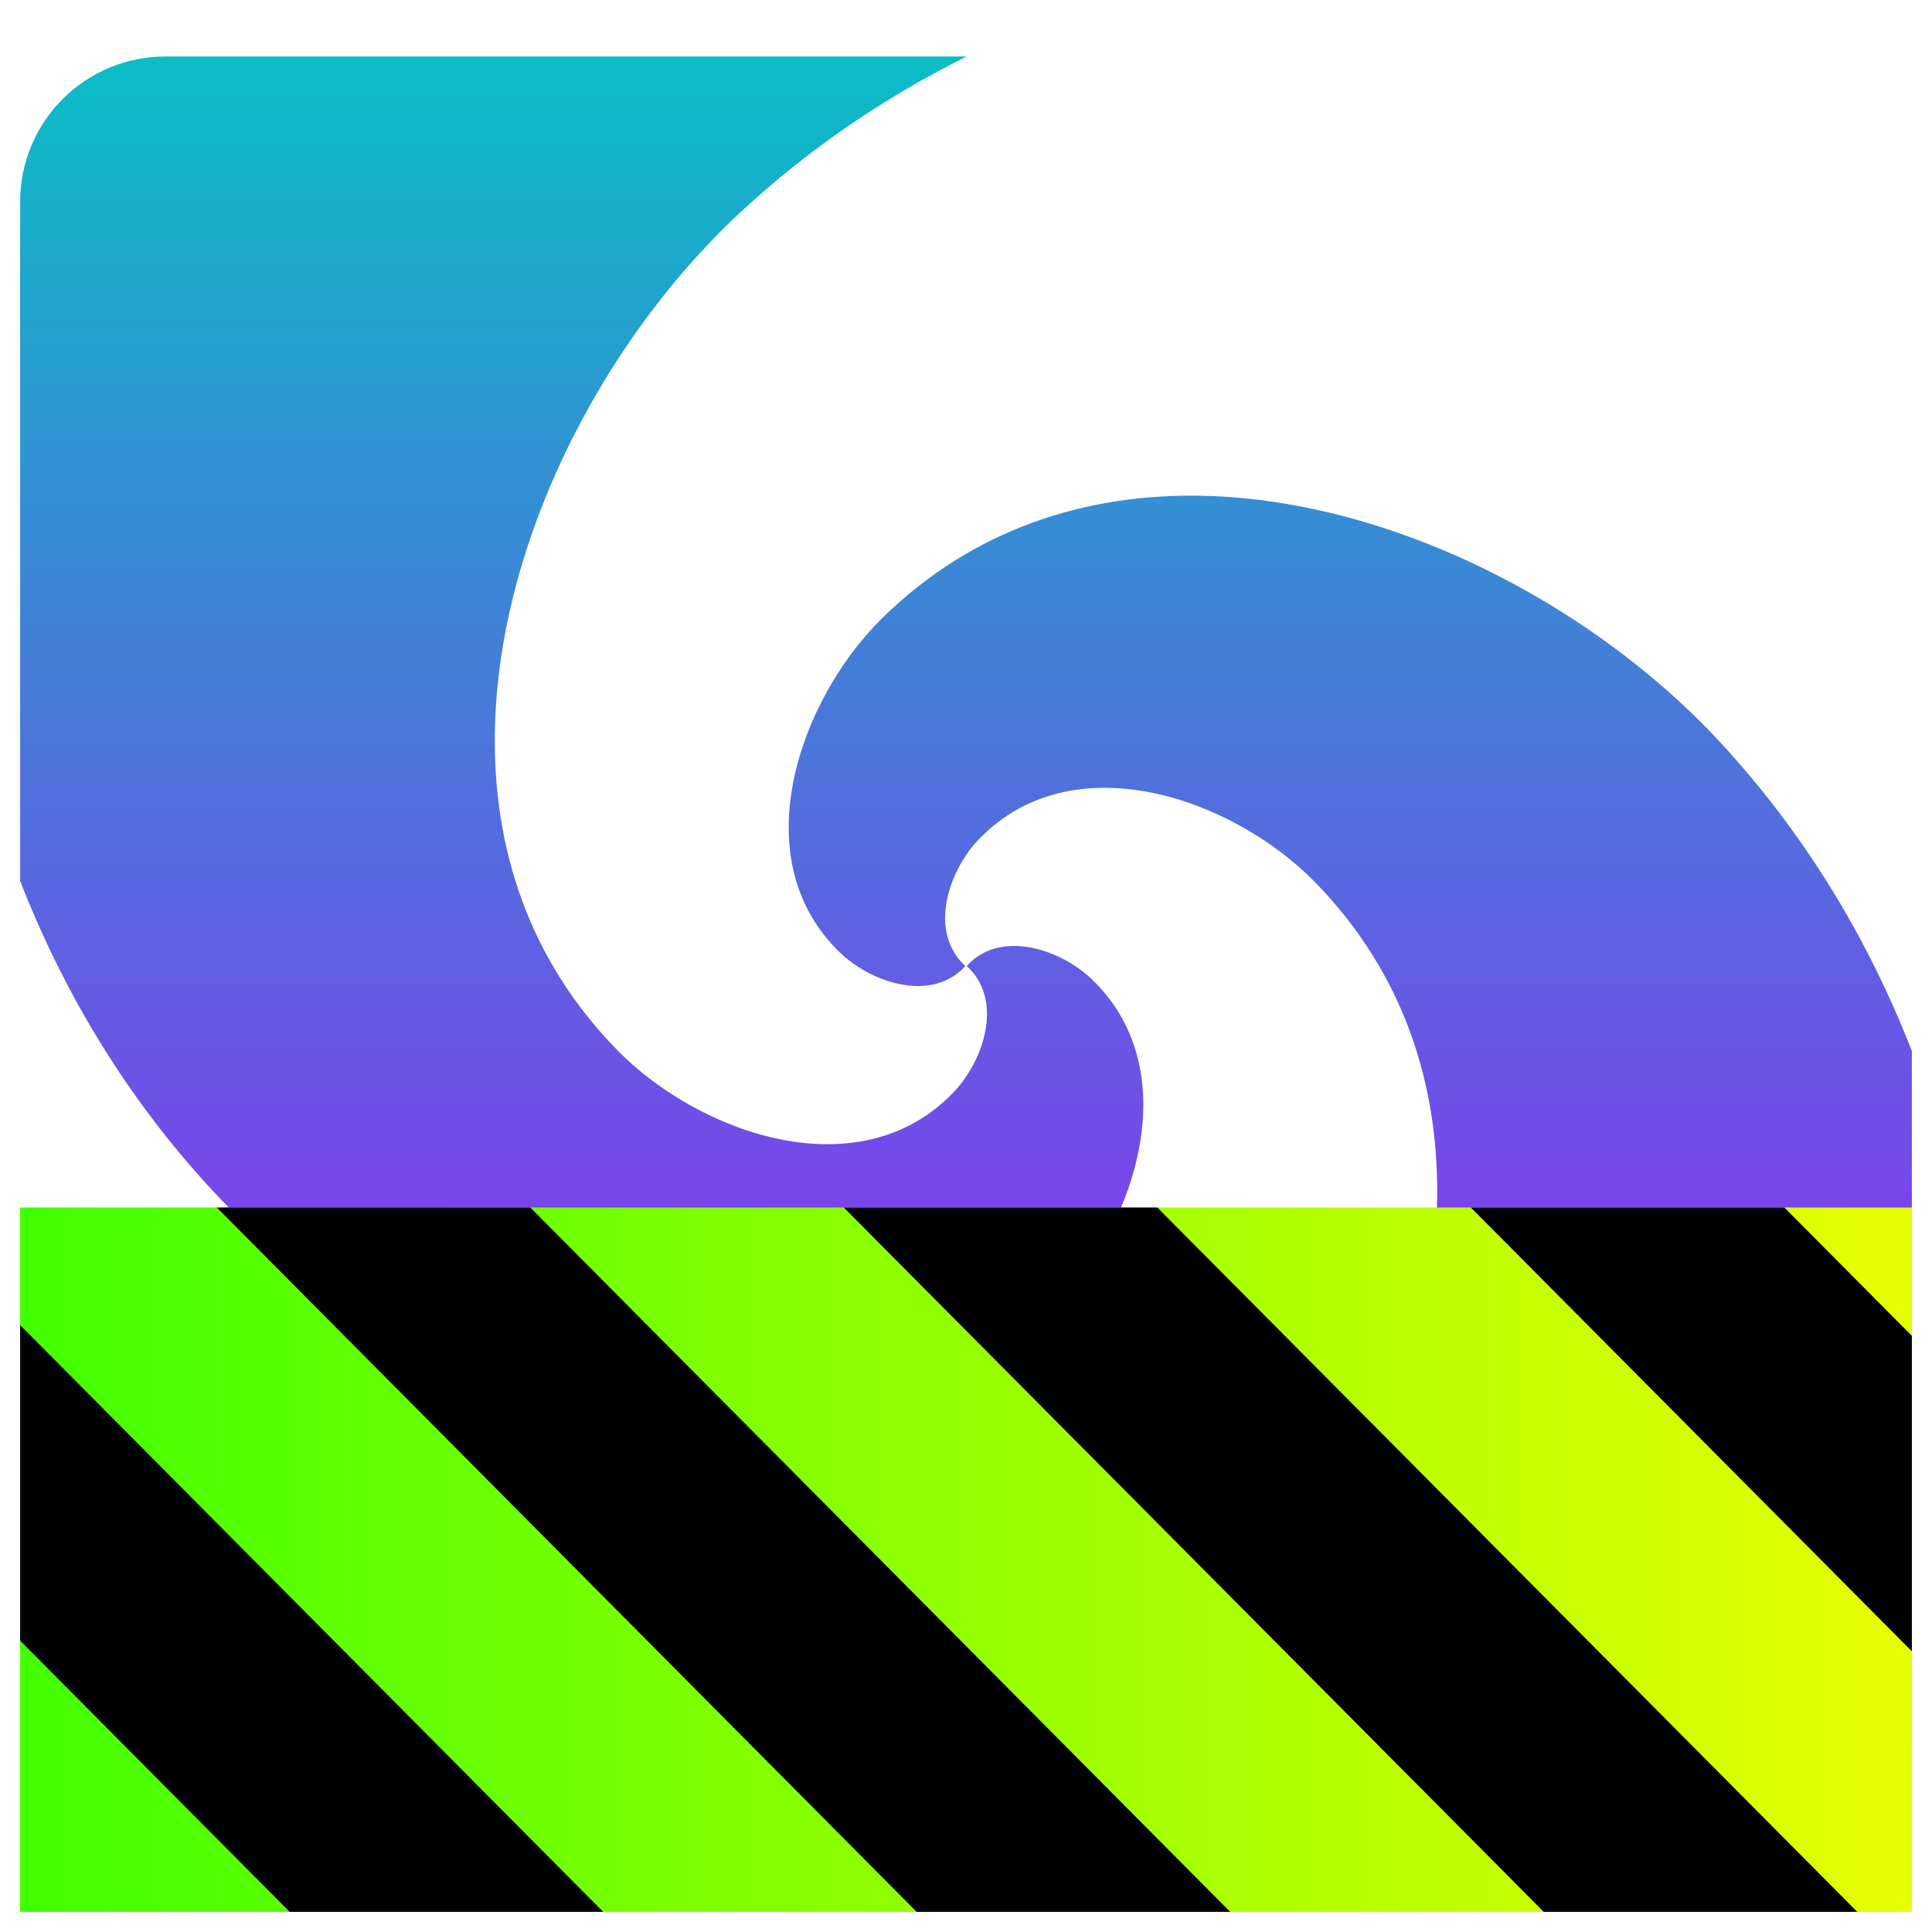
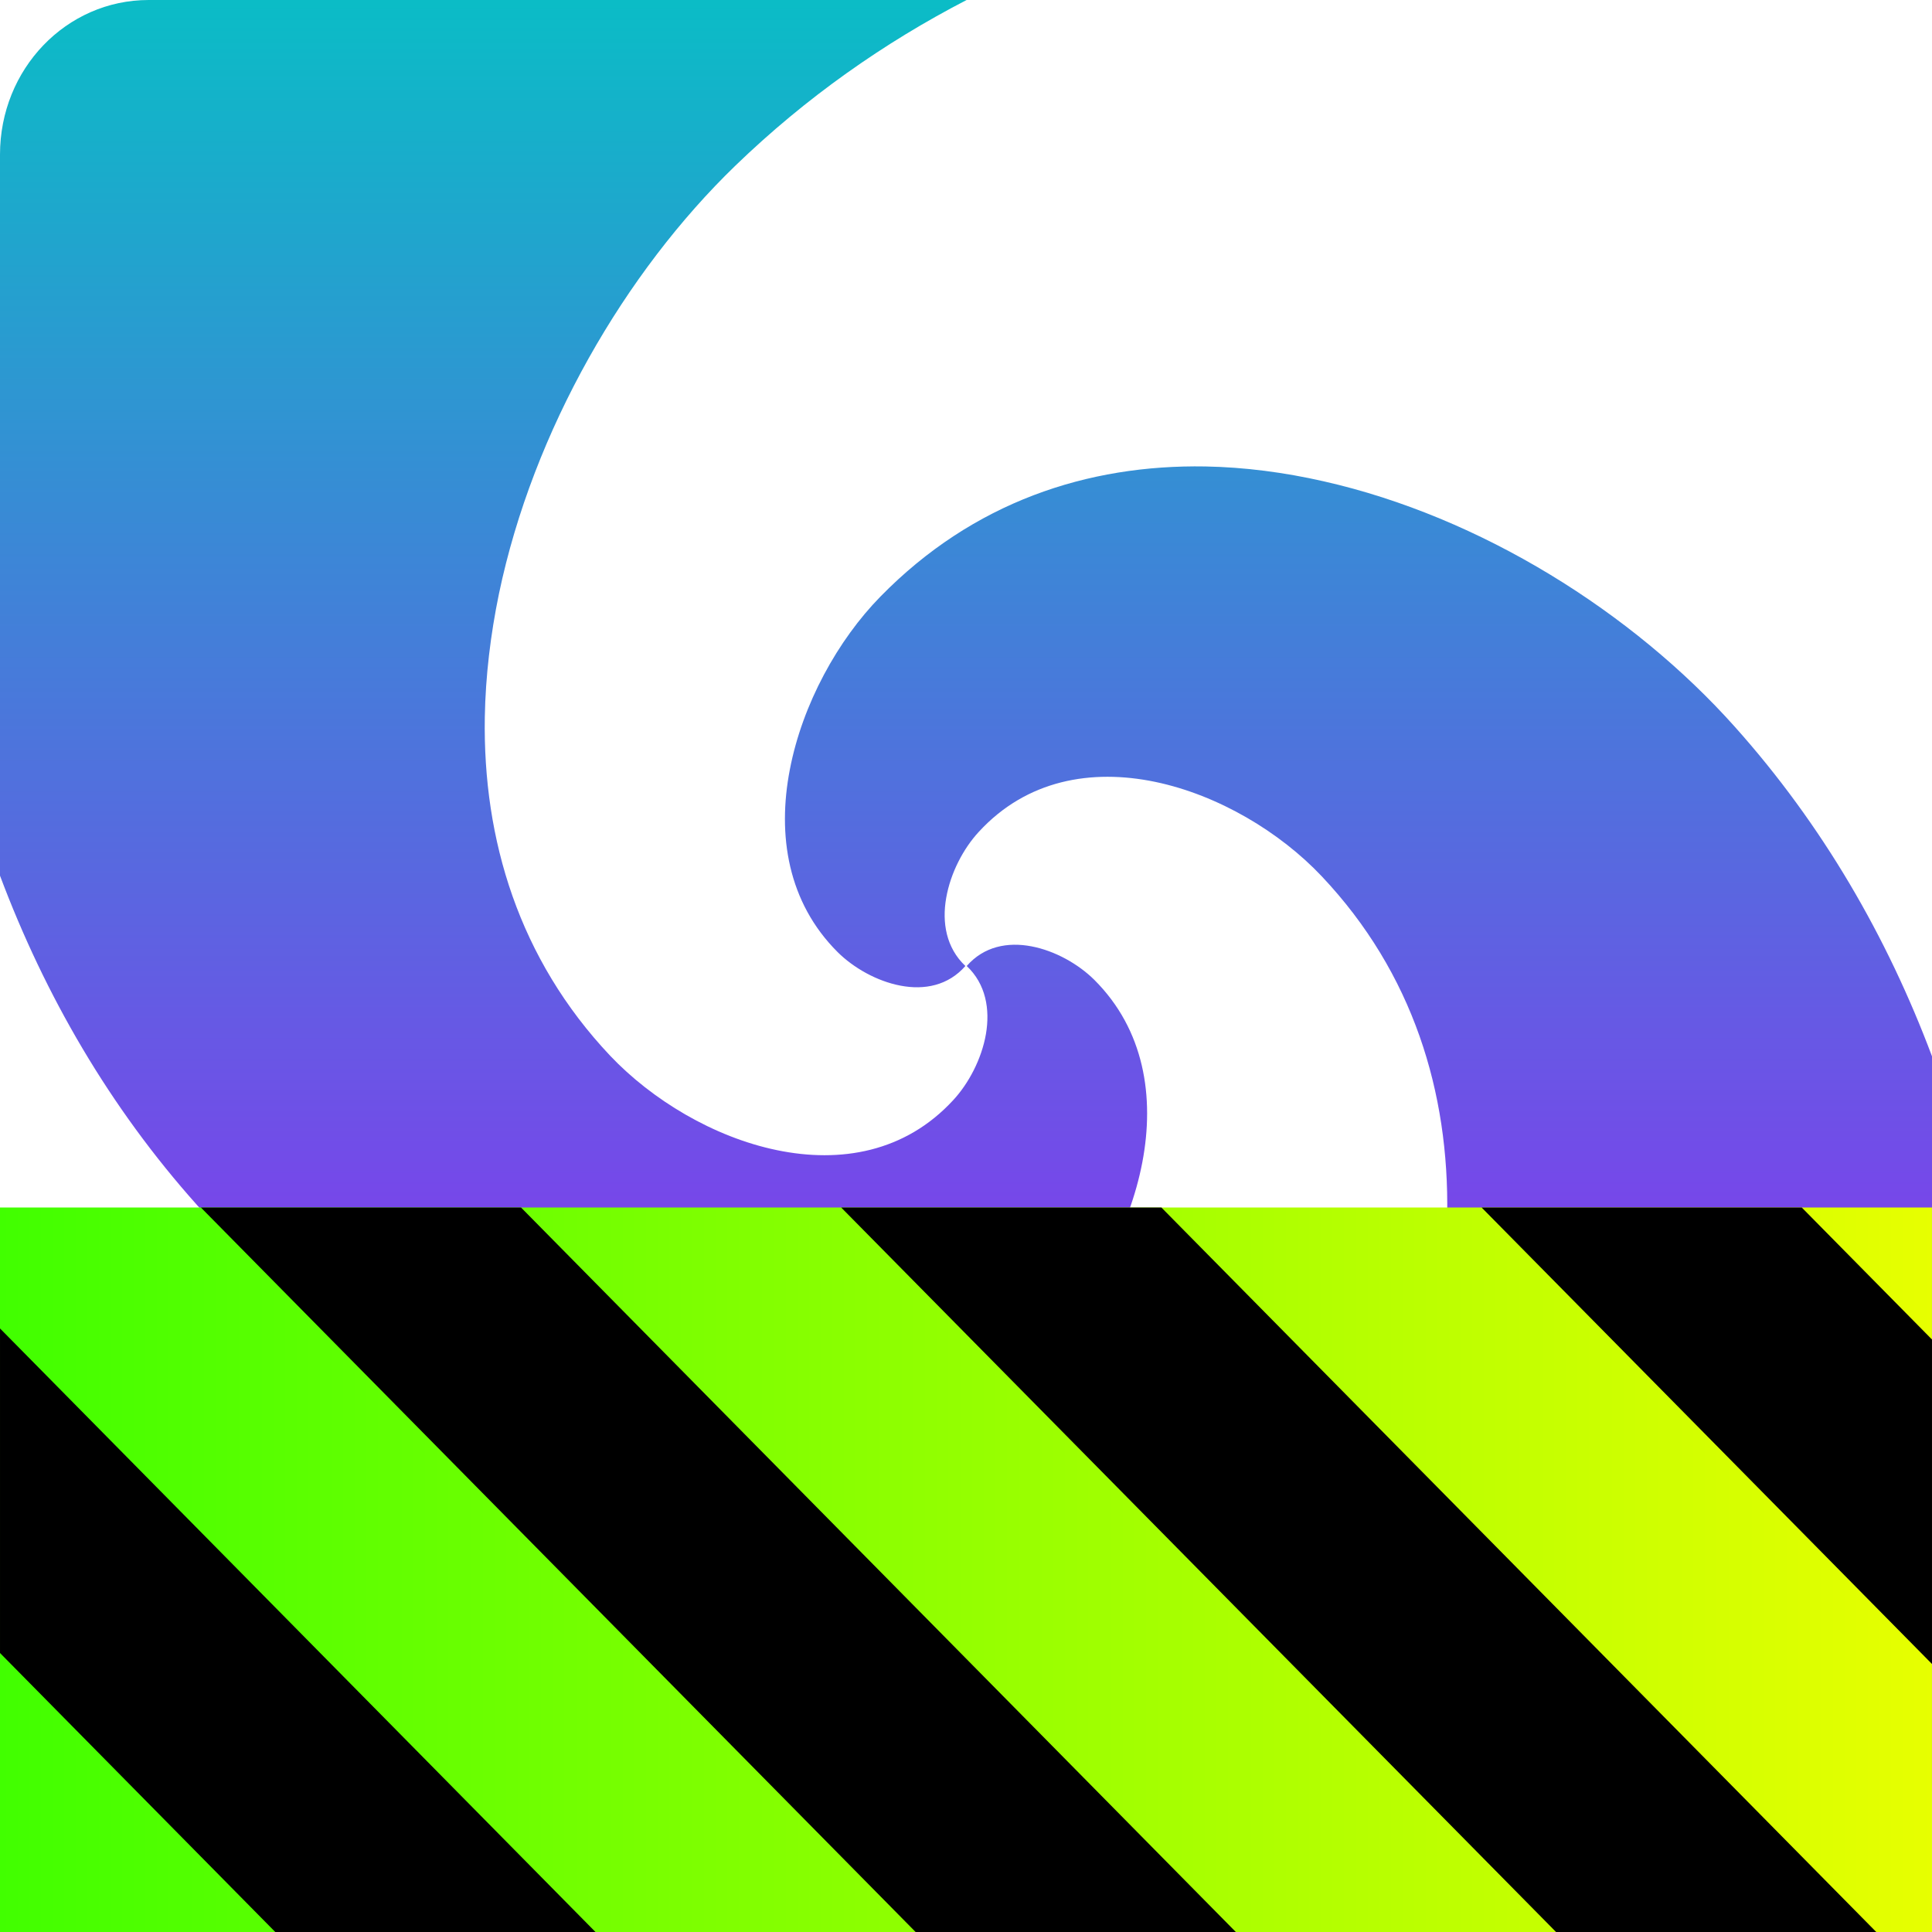
- <svg xmlns="http://www.w3.org/2000/svg" viewBox="0 0 48 48" style="display:inline;enable-background:new" version="1.0" id="svg11300" height="48" width="48">
-   <defs id="defs3">
+ <svg xmlns="http://www.w3.org/2000/svg" viewBox="0 0 16 16" style="display:inline;enable-background:new" version="1.0" id="svg11300" height="16" width="16">
+   <defs>
    <style id="current-color-scheme" type="text/css">
-       .ColorScheme-Text { color: #0abdc6; } .ColorScheme-Highlight { color:#5294e2; }
-      </style>
-     <linearGradient id="arrongin" x1="0" x2="0" y1="0" y2="1">
-       <stop offset="0%" style="stop-color:#dd9b44; stop-opacity:1" id="stop9192" />
-       <stop offset="100%" style="stop-color:#ad6c16; stop-opacity:1" id="stop9194" />
+    .ColorScheme-Text { color: #0abdc6; } .ColorScheme-Highlight { color:#5294e2; }
+   </style>
+     <linearGradient id="arrongin" x1="0%" x2="0%" y1="0%" y2="100%">
+       <stop offset="0%" style="stop-color:#dd9b44; stop-opacity:1" />
+       <stop offset="100%" style="stop-color:#ad6c16; stop-opacity:1" />
    </linearGradient>
-     <linearGradient id="aurora" x1="0" x2="0" y1="0" y2="1">
-       <stop offset="0%" style="stop-color:#09D4DF; stop-opacity:1" id="stop9197" />
-       <stop offset="100%" style="stop-color:#9269F4; stop-opacity:1" id="stop9199" />
+     <linearGradient id="aurora" x1="0%" x2="0%" y1="0%" y2="100%">
+       <stop offset="0%" style="stop-color:#09D4DF; stop-opacity:1" />
+       <stop offset="100%" style="stop-color:#9269F4; stop-opacity:1" />
    </linearGradient>
-     <linearGradient id="cyberneon" x1="0" x2="0" y1="0" y2="1">
-       <stop offset="0" style="stop-color:#0abdc6; stop-opacity:1" id="stop9202" />
-       <stop offset="1" style="stop-color:#ea00d9; stop-opacity:1" id="stop9204" />
+     <linearGradient id="cyberneon" x1="0%" x2="0%" y1="0%" y2="100%">
+       <stop offset="0" style="stop-color:#0abdc6; stop-opacity:1" />
+       <stop offset="1" style="stop-color:#ea00d9; stop-opacity:1" />
    </linearGradient>
-     <linearGradient id="fitdance" x1="0" x2="0" y1="0" y2="1">
-       <stop offset="0%" style="stop-color:#1AD6AB; stop-opacity:1" id="stop9207" />
-       <stop offset="100%" style="stop-color:#329DB6; stop-opacity:1" id="stop9209" />
+     <linearGradient id="fitdance" x1="0%" x2="0%" y1="0%" y2="100%">
+       <stop offset="0%" style="stop-color:#1AD6AB; stop-opacity:1" />
+       <stop offset="100%" style="stop-color:#329DB6; stop-opacity:1" />
    </linearGradient>
-     <linearGradient id="oomox" x1="0" x2="0" y1="0" y2="1">
-       <stop offset="0%" style="stop-color:#0abdc6; stop-opacity:1" id="stop9212" />
-       <stop offset="100%" style="stop-color:#b800ff; stop-opacity:1" id="stop9214" />
+     <linearGradient id="oomox" x1="0%" x2="0%" y1="0%" y2="100%">
+       <stop offset="0%" style="stop-color:#0abdc6; stop-opacity:1" />
+       <stop offset="100%" style="stop-color:#b800ff; stop-opacity:1" />
    </linearGradient>
-     <linearGradient id="rainblue" x1="0" x2="0" y1="0" y2="1">
-       <stop offset="0%" style="stop-color:#00F260; stop-opacity:1" id="stop9217" />
-       <stop offset="100%" style="stop-color:#0575E6; stop-opacity:1" id="stop9219" />
+     <linearGradient id="rainblue" x1="0%" x2="0%" y1="0%" y2="100%">
+       <stop offset="0%" style="stop-color:#00F260; stop-opacity:1" />
+       <stop offset="100%" style="stop-color:#0575E6; stop-opacity:1" />
    </linearGradient>
-     <linearGradient id="sunrise" x1="0" x2="0" y1="0" y2="1">
-       <stop offset="0%" style="stop-color: #FF8501; stop-opacity:1" id="stop9222" />
-       <stop offset="100%" style="stop-color: #FFCB01; stop-opacity:1" id="stop9224" />
+     <linearGradient id="sunrise" x1="0%" x2="0%" y1="0%" y2="100%">
+       <stop offset="0%" style="stop-color: #FF8501; stop-opacity:1" />
+       <stop offset="100%" style="stop-color: #FFCB01; stop-opacity:1" />
    </linearGradient>
-     <linearGradient id="telinkrin" x1="0" x2="0" y1="0" y2="1">
-       <stop offset="0%" style="stop-color: #b2ced6; stop-opacity:1" id="stop9227" />
-       <stop offset="100%" style="stop-color: #6da5b7; stop-opacity:1" id="stop9229" />
+     <linearGradient id="telinkrin" x1="0%" x2="0%" y1="0%" y2="100%">
+       <stop offset="0%" style="stop-color: #b2ced6; stop-opacity:1" />
+       <stop offset="100%" style="stop-color: #6da5b7; stop-opacity:1" />
    </linearGradient>
-     <linearGradient id="60spsycho" x1="0" x2="0" y1="0" y2="1">
-       <stop offset="0%" style="stop-color: #df5940; stop-opacity:1" id="stop9232" />
-       <stop offset="25%" style="stop-color: #d8d15f; stop-opacity:1" id="stop9234" />
-       <stop offset="50%" style="stop-color: #e9882a; stop-opacity:1" id="stop9236" />
-       <stop offset="100%" style="stop-color: #279362; stop-opacity:1" id="stop9238" />
+     <linearGradient id="60spsycho" x1="0%" x2="0%" y1="0%" y2="100%">
+       <stop offset="0%" style="stop-color: #df5940; stop-opacity:1" />
+       <stop offset="25%" style="stop-color: #d8d15f; stop-opacity:1" />
+       <stop offset="50%" style="stop-color: #e9882a; stop-opacity:1" />
+       <stop offset="100%" style="stop-color: #279362; stop-opacity:1" />
    </linearGradient>
-     <linearGradient id="90ssummer" x1="0" x2="0" y1="0" y2="1">
-       <stop offset="0%" style="stop-color: #f618c7; stop-opacity:1" id="stop9241" />
-       <stop offset="20%" style="stop-color: #94ffab; stop-opacity:1" id="stop9243" />
-       <stop offset="50%" style="stop-color: #fbfd54; stop-opacity:1" id="stop9245" />
-       <stop offset="100%" style="stop-color: #0f83ae; stop-opacity:1" id="stop9247" />
+     <linearGradient id="90ssummer" x1="0%" x2="0%" y1="0%" y2="100%">
+       <stop offset="0%" style="stop-color: #f618c7; stop-opacity:1" />
+       <stop offset="20%" style="stop-color: #94ffab; stop-opacity:1" />
+       <stop offset="50%" style="stop-color: #fbfd54; stop-opacity:1" />
+       <stop offset="100%" style="stop-color: #0f83ae; stop-opacity:1" />
    </linearGradient>
    <linearGradient id="linearGradient2284" gradientTransform="matrix(1.644007,0,0,0.6082698,-38.20755,-69.72947)" x1="0" y1="132.574" x2="77.859" y2="132.574" gradientUnits="userSpaceOnUse">
      <stop style="stop-color:#41ff00;stop-opacity:1;" offset="0" id="stop2280" />
      <stop style="stop-color:#e7ff00;stop-opacity:1;" offset="1" id="stop2282" />
    </linearGradient>
  </defs>
-   <path id="path884" class="ColorScheme-Text" style="display:inline;enable-background:new;font-variation-settings:normal;opacity:1;vector-effect:none;fill:url(#oomox);fill-opacity:1;stroke:none;stroke-width:0.759;stroke-linecap:butt;stroke-linejoin:miter;stroke-miterlimit:4;stroke-dasharray:none;stroke-dashoffset:0;stroke-opacity:1;-inkscape-stroke:none;stop-color:#000000;stop-opacity:1" d="M 4.115 173.404 C 2.112 173.404 0.5 175.017 0.5 177.02 L 0.5 191.029 L 0.5 193.887 C 1.592 196.686 3.166 199.302 5.293 201.592 C 7.78 204.269 11.476 206.509 15.301 207.34 C 19.125 208.17 23.078 207.593 26.084 204.641 C 27.114 203.629 27.981 202.131 28.287 200.596 C 28.593 199.061 28.337 197.489 27.123 196.326 C 26.738 195.957 26.168 195.643 25.59 195.539 C 25.015 195.435 24.436 195.539 24.018 196 C 24.484 196.424 24.589 197.014 24.484 197.594 C 24.379 198.177 24.062 198.75 23.689 199.139 C 22.521 200.359 20.941 200.616 19.4 200.309 C 17.86 200.001 16.358 199.131 15.344 198.098 C 13.125 195.839 12.245 193.047 12.295 190.176 C 12.311 189.219 12.431 188.252 12.639 187.295 C 13.47 183.465 15.712 179.768 18.393 177.277 C 20.104 175.687 21.998 174.408 24.014 173.404 L 4.115 173.404 z M 29.824 184.316 C 26.958 184.267 24.171 185.145 21.916 187.359 C 20.886 188.371 20.019 189.871 19.713 191.406 C 19.407 192.941 19.663 194.511 20.877 195.674 C 21.262 196.043 21.832 196.357 22.41 196.461 C 22.985 196.565 23.566 196.461 23.984 196 C 23.518 195.576 23.413 194.986 23.518 194.406 C 23.623 193.823 23.938 193.25 24.311 192.861 C 25.479 191.641 27.059 191.384 28.6 191.691 C 30.14 191.999 31.642 192.869 32.656 193.902 C 34.875 196.161 35.755 198.953 35.705 201.824 C 35.689 202.781 35.569 203.748 35.361 204.705 C 34.53 208.535 32.29 212.232 29.609 214.723 C 27.898 216.313 26.002 217.592 23.986 218.596 L 29.875 218.596 L 43.885 218.596 C 45.888 218.596 47.5 216.983 47.5 214.98 L 47.5 202.779 L 47.5 198.113 C 46.408 195.314 44.834 192.698 42.707 190.408 C 40.22 187.731 36.525 185.493 32.701 184.662 C 31.745 184.454 30.78 184.333 29.824 184.316 z " transform="translate(0,-172)" />
-   <g id="g1840" transform="matrix(0.3671846,0,0,0.3695164,14.52923,25.96801)">
+   <path id="path884" class="ColorScheme-Text" style="font-variation-settings:normal;display:inline;opacity:1;vector-effect:none;fill:url(#oomox);fill-opacity:1;stroke:none;stroke-width:0.263;stroke-linecap:butt;stroke-linejoin:miter;stroke-miterlimit:4;stroke-dasharray:none;stroke-dashoffset:0;stroke-opacity:1;-inkscape-stroke:none;enable-background:new;stop-color:#000000;stop-opacity:1" d="M 1.231,0 C 0.549,0 0,0.571 0,1.28 v 4.96 1.012 c 0.372,0.991 0.907,1.917 1.632,2.728 0.847,0.948 2.105,1.741 3.407,2.035 1.302,0.294 2.647,0.09 3.671,-0.956 0.351,-0.358 0.646,-0.889 0.75,-1.432 C 9.564,9.084 9.476,8.527 9.063,8.115 8.932,7.985 8.738,7.874 8.541,7.837 8.346,7.8 8.148,7.837 8.006,8 8.165,8.15 8.2,8.359 8.165,8.564 8.129,8.771 8.021,8.974 7.894,9.111 7.496,9.543 6.959,9.634 6.434,9.525 5.91,9.417 5.399,9.108 5.053,8.743 4.298,7.943 3.998,6.954 4.015,5.938 4.021,5.599 4.062,5.257 4.132,4.918 4.415,3.562 5.178,2.253 6.091,1.371 6.674,0.808 7.319,0.355 8.005,0 Z M 9.983,3.863 C 9.007,3.846 8.058,4.157 7.291,4.941 6.94,5.299 6.645,5.83 6.541,6.374 6.436,6.917 6.524,7.473 6.937,7.885 7.068,8.015 7.262,8.126 7.459,8.163 7.654,8.2 7.852,8.163 7.995,8 7.836,7.85 7.8,7.641 7.836,7.436 7.872,7.229 7.979,7.026 8.106,6.889 8.503,6.457 9.041,6.366 9.566,6.475 c 0.524,0.109 1.036,0.417 1.381,0.783 0.755,0.8 1.055,1.788 1.038,2.805 -0.006,0.339 -0.046,0.681 -0.117,1.02 -0.283,1.356 -1.045,2.665 -1.958,3.547 C 9.327,15.192 8.681,15.645 7.995,16 H 10 14.769 C 15.451,16 16,15.429 16,14.72 V 10.4 8.748 C 15.628,7.757 15.093,6.831 14.368,6.02 13.522,5.072 12.264,4.28 10.962,3.986 10.637,3.912 10.308,3.869 9.983,3.863 Z" />
+   <g id="g1840" transform="matrix(0.124999,0,0,0.1266913,4.775907,8.617604)">
    <path d="m 89.792,10.912 v 47.359 h -128 v -47.359 z" id="path359" style="fill:url(#linearGradient2284);fill-opacity:1" />
    <path d="m -24.899,10.912 47.355,47.359 h 21.215 l -47.359,-47.359 z m 42.422,0 47.363,47.359 h 21.215 l -47.363,-47.359 z m 42.43,0 29.84,29.84 v -21.211 l -8.629,-8.629 z m -98.16,7.906 v 21.215 l 18.238,18.238 H 1.246 Z" id="path361" style="fill:#000000;fill-opacity:1" />
  </g>
</svg>
